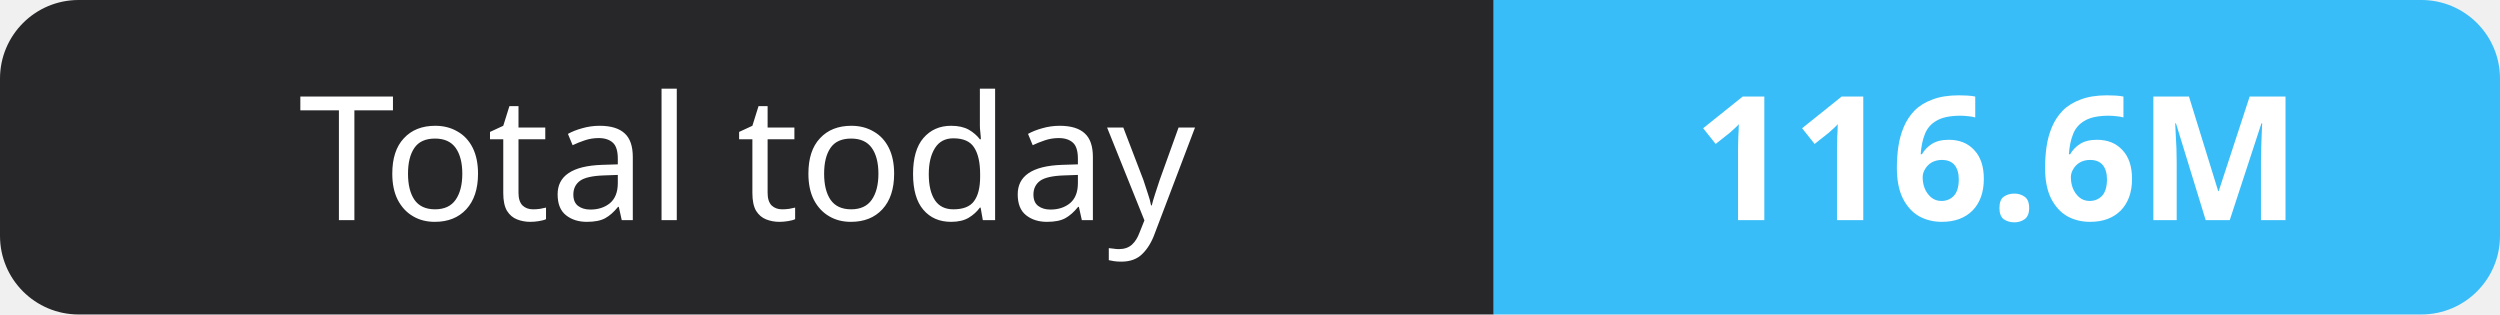
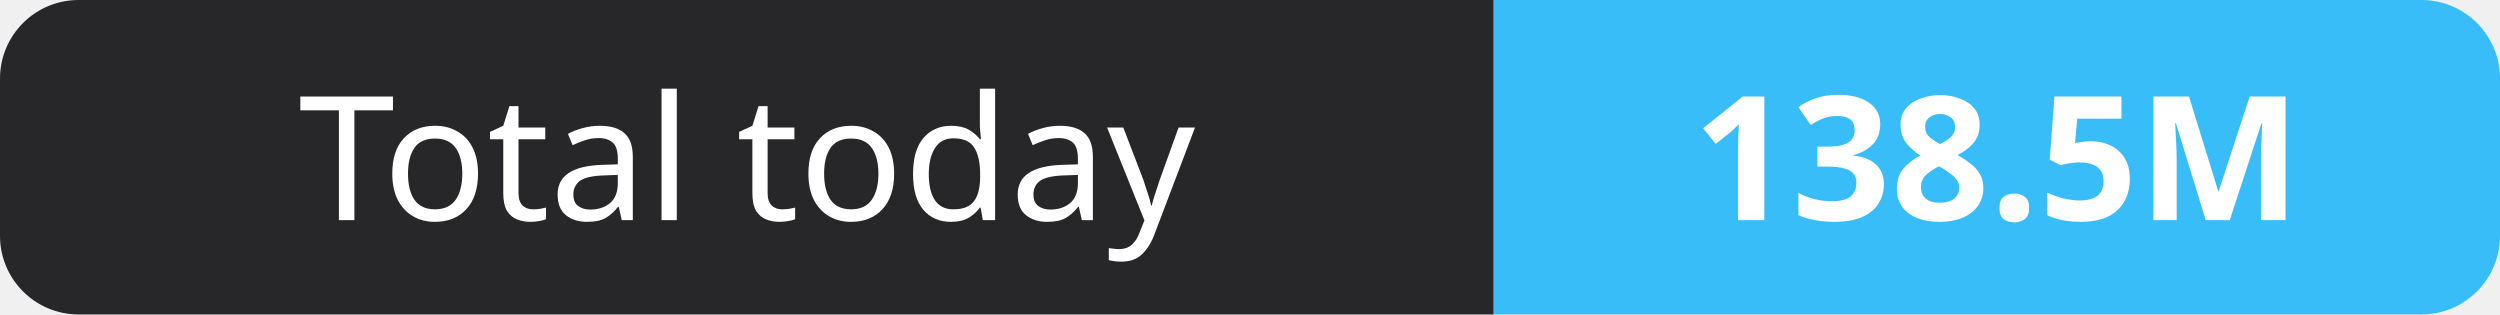
- <svg xmlns="http://www.w3.org/2000/svg" width="159" height="20" role="img" aria-label="Total today: 116.6M">
+ <svg xmlns="http://www.w3.org/2000/svg" width="159" height="20" role="img" aria-label="Total today: 138.5M">
  <clipPath id="r">
    <rect width="159" height="20" rx="5" fill="#fff" />
  </clipPath>
  <g clip-path="url(#r)">
    <rect width="95" height="20" fill="#27272a" />
    <rect x="95" width="64" height="20" fill="#38bdf8" />
  </g>
  <g fill="#fff" text-anchor="middle" font-family="Verdana,Geneva,sans-serif" font-size="11">
    <text x="47.5" y="14">Total today</text>
-     <text x="127.0" y="14" font-weight="700">116.6M</text>
+     <text x="127.0" y="14" font-weight="700">138.5M</text>
  </g>
</svg>
